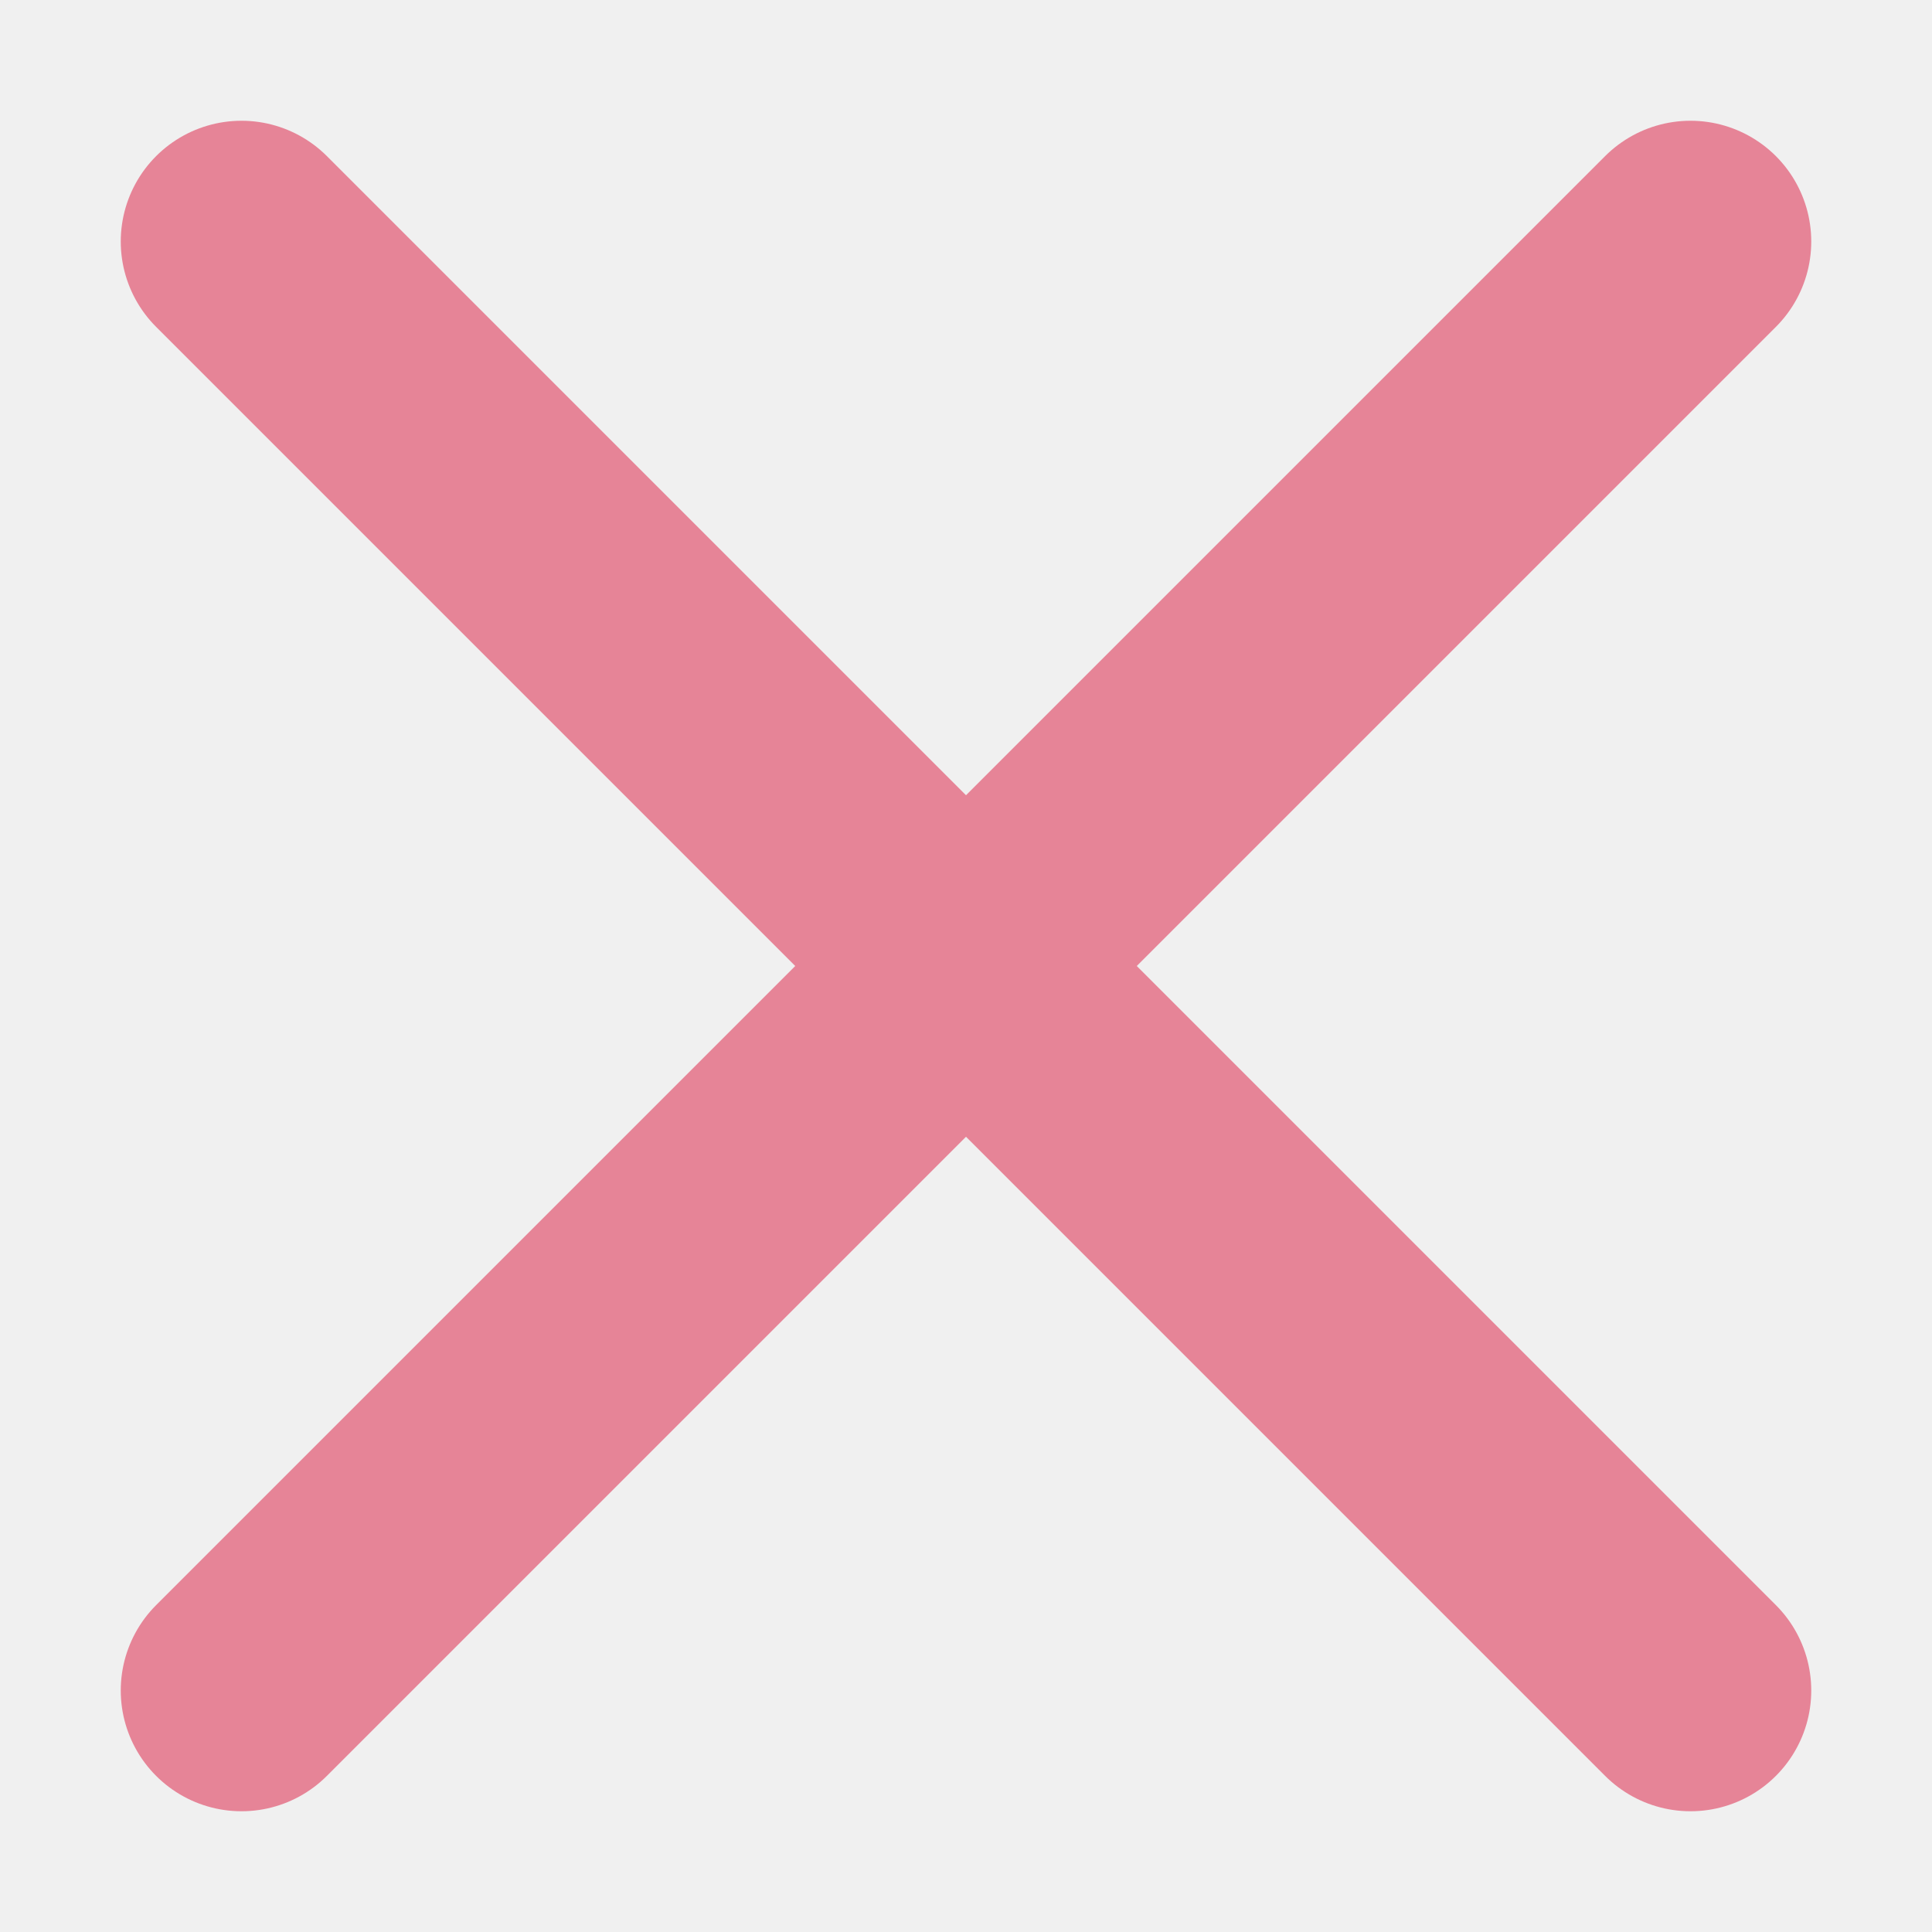
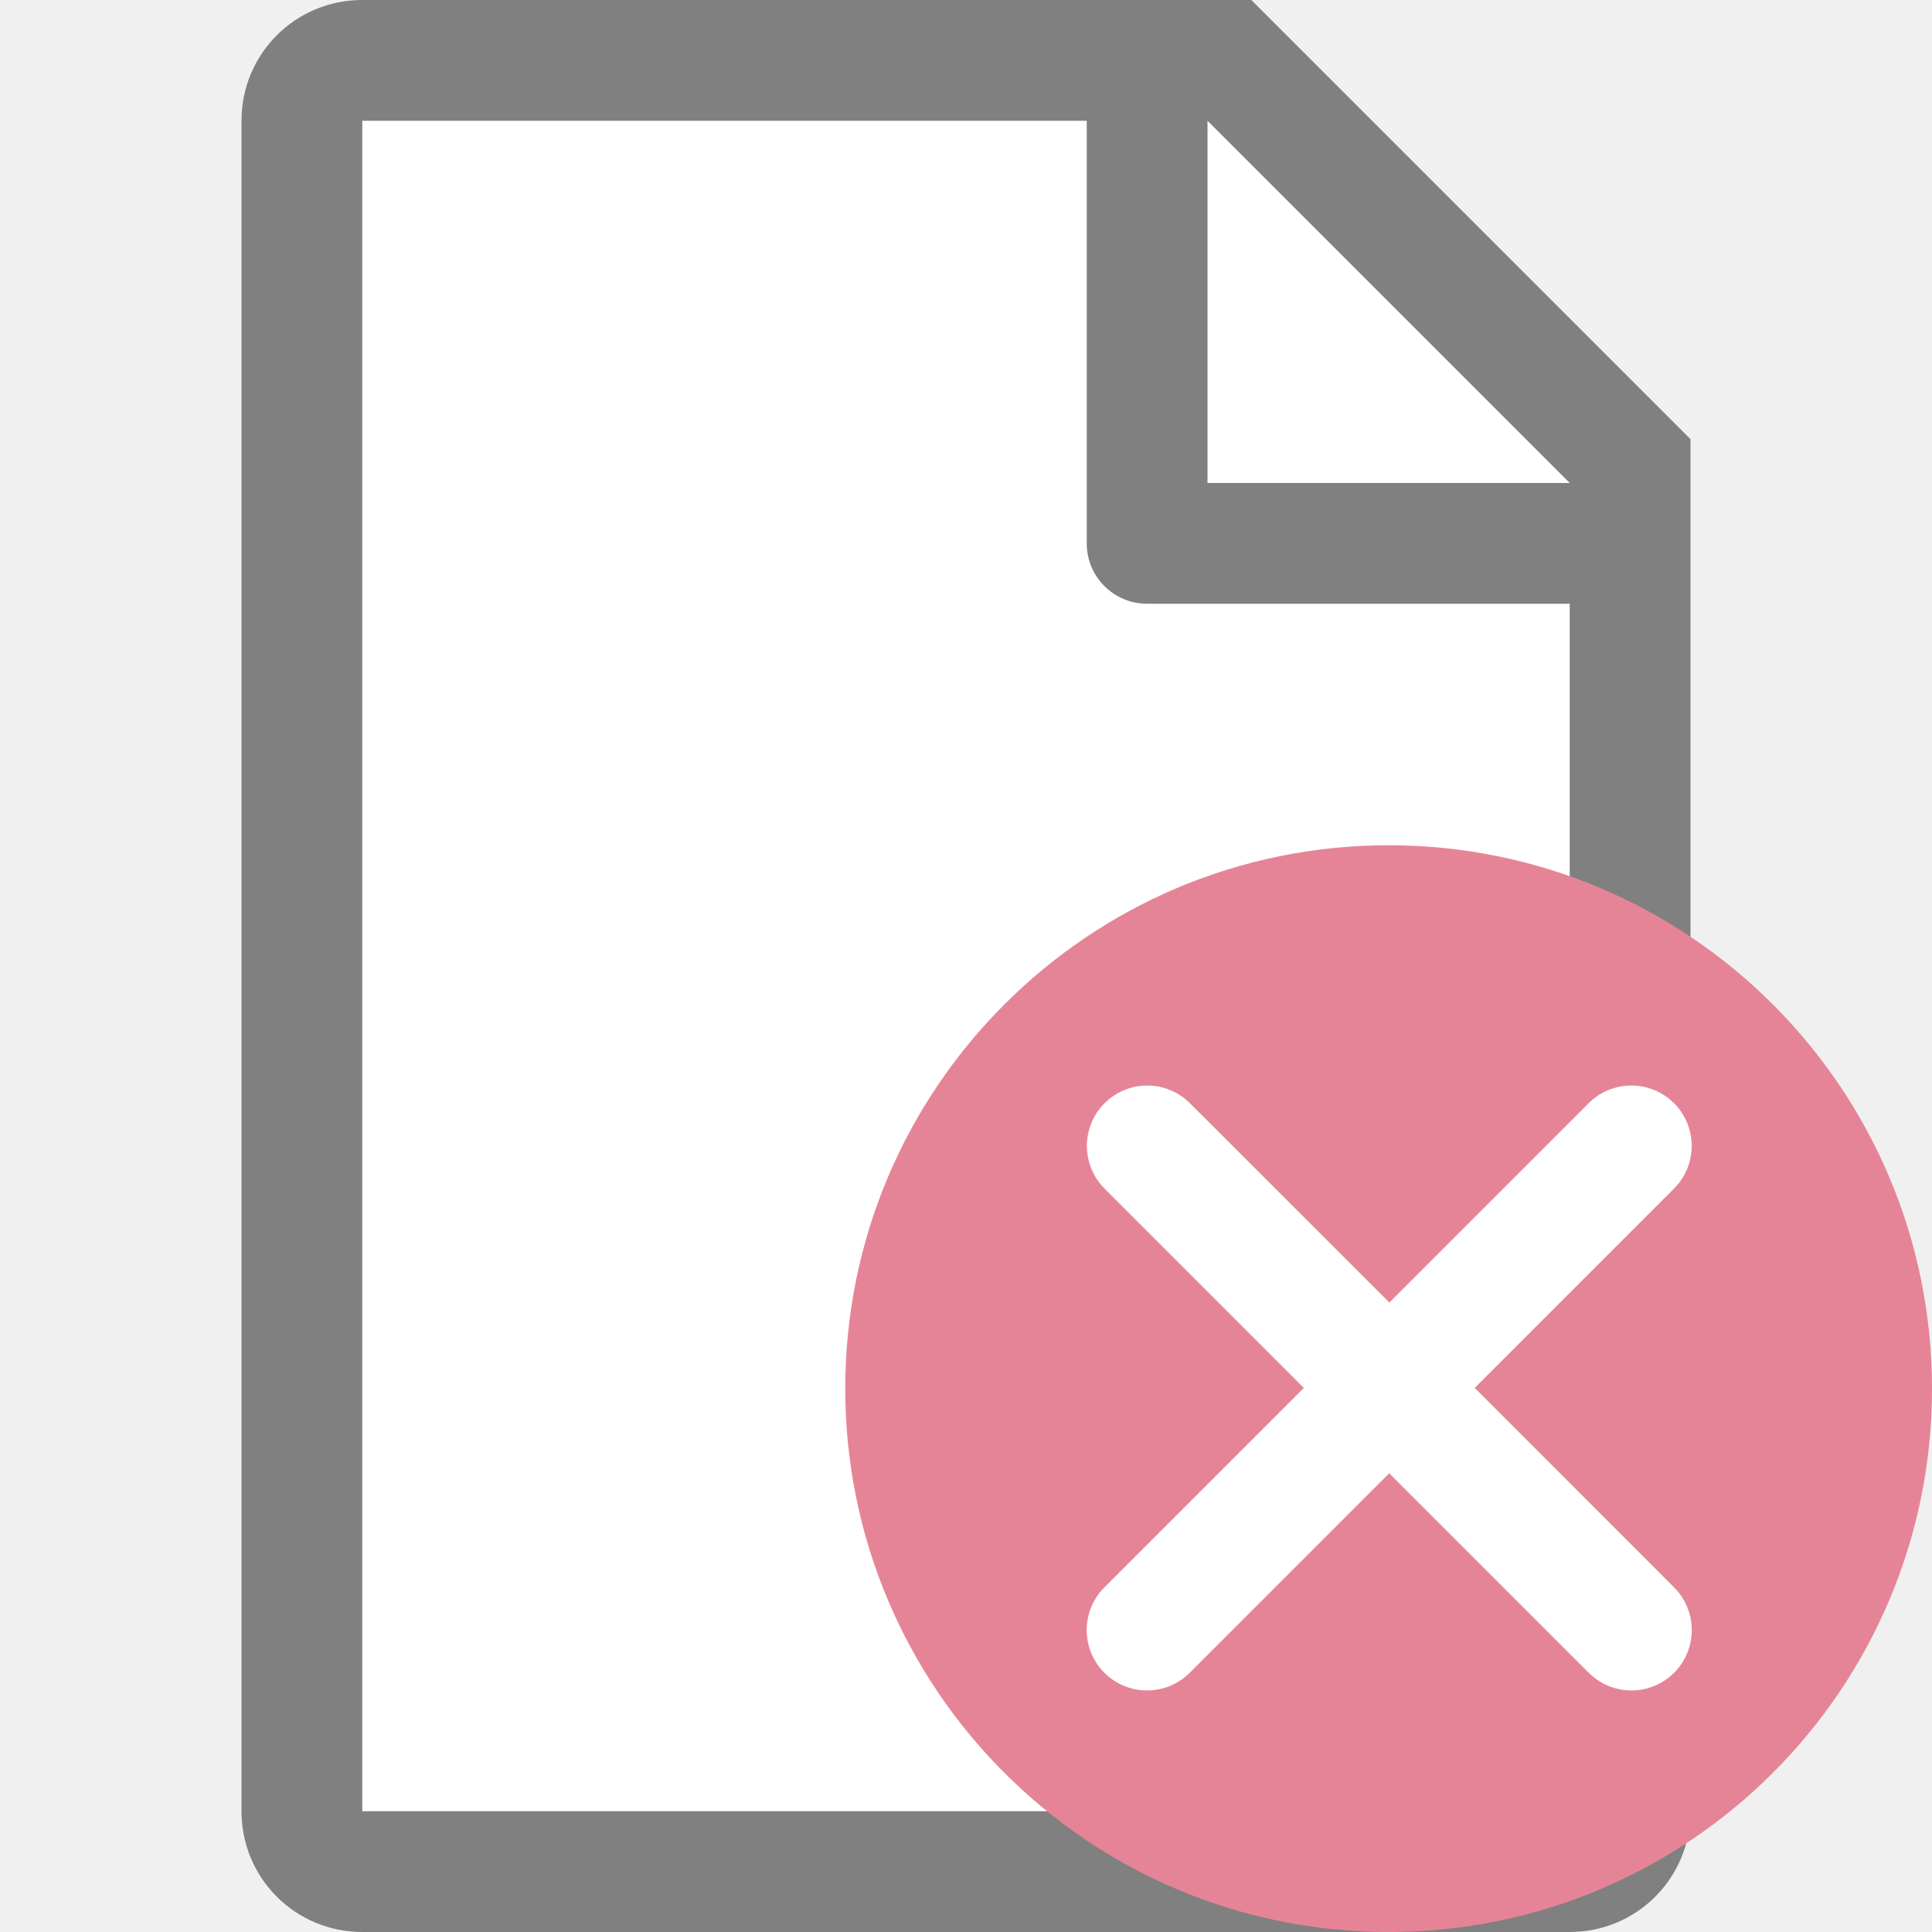
<svg xmlns="http://www.w3.org/2000/svg" viewBox="0 0 16 16">
-   <g fill="none" stroke="#e68497" stroke-linecap="round" stroke-linejoin="round" stroke-width="2">
-     <path d="m2 14 12-12" />
-     <path d="m14 14-12-12" />
-   </g>
+   <path style="fill:#ffffff" d="M 3,1 V 15 H 13 V 3.705 L 10.305,1 Z" />
+   <path style="fill:#808080" d="M 3,0 C 2.446,0 2,0.446 2,1 v 14 c 0,0.554 0.446,1 1,1 H 5 6.029 8.973 11 13 c 0.554,0 1,-0.446 1,-1 V 14.199 14 12 4.5 3.637 L 10.363,0 H 9.5 Z M 3,1 H 9 V 4.5 C 9,4.777 9.223,5 9.5,5 H 13 v 7 2 0.092 V 15 H 11 10.26 6.201 5 3 Z m 7,0 3,3 h -3 z" />
+   <path style="fill:#e68497" d="M 11.5,7 A 4.5,4.5 0 0 0 7,11.5 4.5,4.5 0 0 0 11.5,16 4.5,4.5 0 0 0 16,11.5 4.5,4.5 0 0 0 11.5,7 Z" />
+   <path style="fill:#ffffff" d="M 9.5,8.99 A 0.5,0.5 0 0 0 9.152,9.848 l 1.646,1.646 -1.646,1.646 a 0.5,0.5 0 1 0 0.707,0.707 l 1.646,-1.646 1.646,1.646 a 0.5,0.5 0 1 0 0.707,-0.707 L 12.213,11.494 13.859,9.848 A 0.5,0.5 0 0 0 13.496,8.99 0.5,0.5 0 0 0 13.152,9.141 L 11.506,10.787 9.859,9.141 A 0.5,0.5 0 0 0 9.5,8.99 Z" />
</svg>
